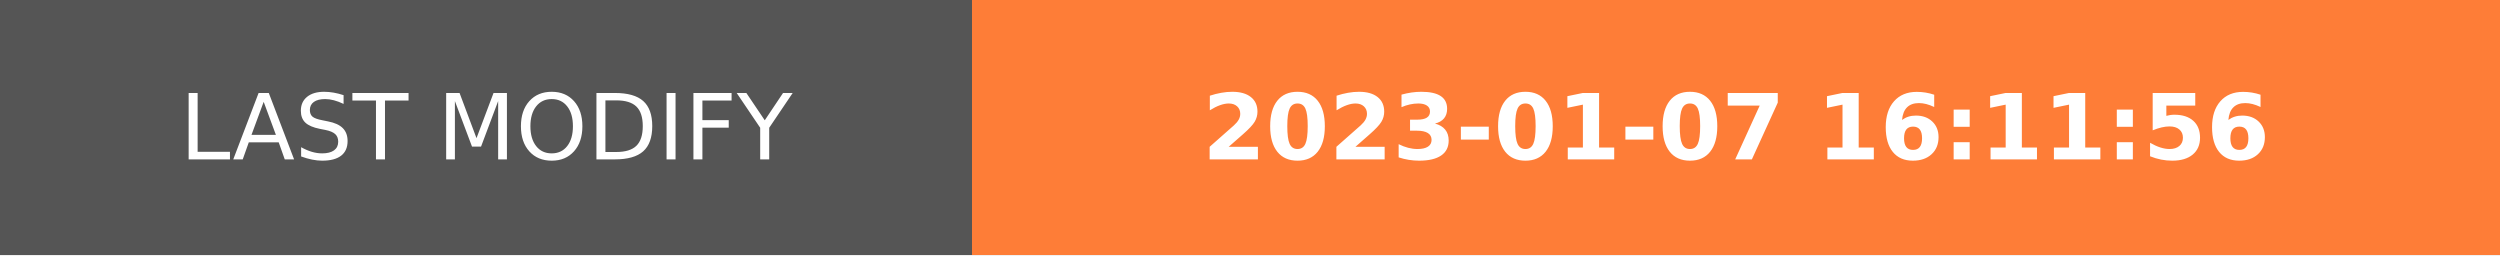
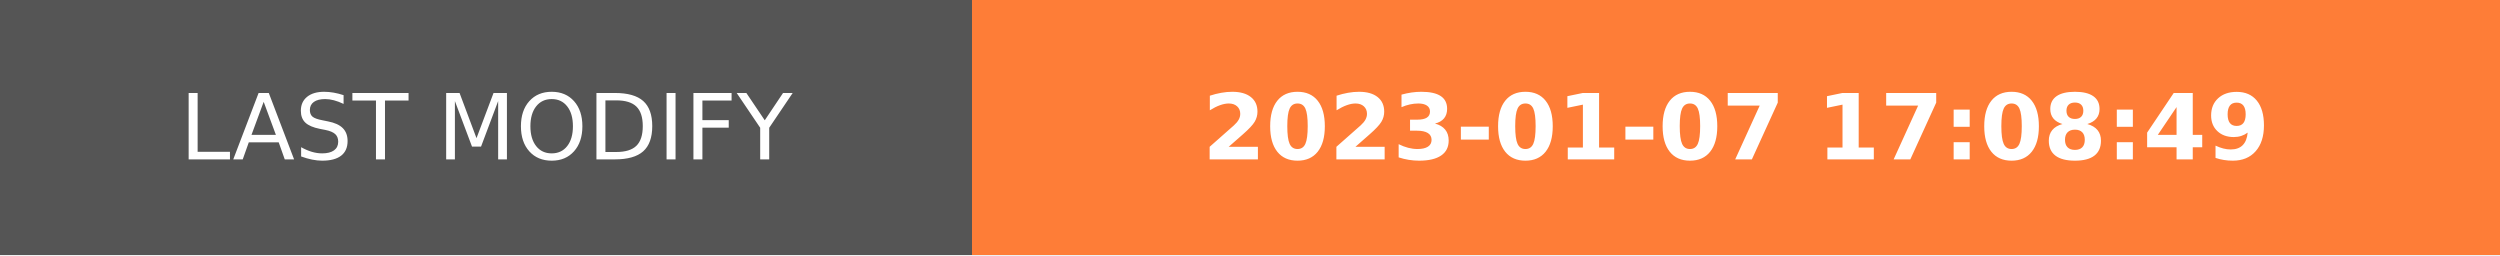
- <svg xmlns="http://www.w3.org/2000/svg" width="274.5" height="28" role="img" aria-label="LAST MODIFY: 2023-01-07 16:11:56">
+ <svg xmlns="http://www.w3.org/2000/svg" width="274.5" height="28" role="img" aria-label="LAST MODIFY: 2023-01-07 17:08:49">
  <g shape-rendering="crispEdges">
    <rect width="106.75" height="28" fill="#555" />
    <rect x="106.75" width="167.75" height="28" fill="#fe7d37" />
  </g>
  <g fill="#fff" text-anchor="middle" font-family="Verdana,Geneva,DejaVu Sans,sans-serif" text-rendering="geometricPrecision" font-size="100">
    <text transform="scale(.1)" x="533.75" y="175" textLength="827.5" fill="#fff">LAST MODIFY</text>
-     <text transform="scale(.1)" x="1906.25" y="175" textLength="1437.5" fill="#fff" font-weight="bold">2023-01-07 16:11:56</text>
+     <text transform="scale(.1)" x="1906.25" y="175" textLength="1437.5" fill="#fff" font-weight="bold">2023-01-07 17:08:49</text>
  </g>
</svg>
